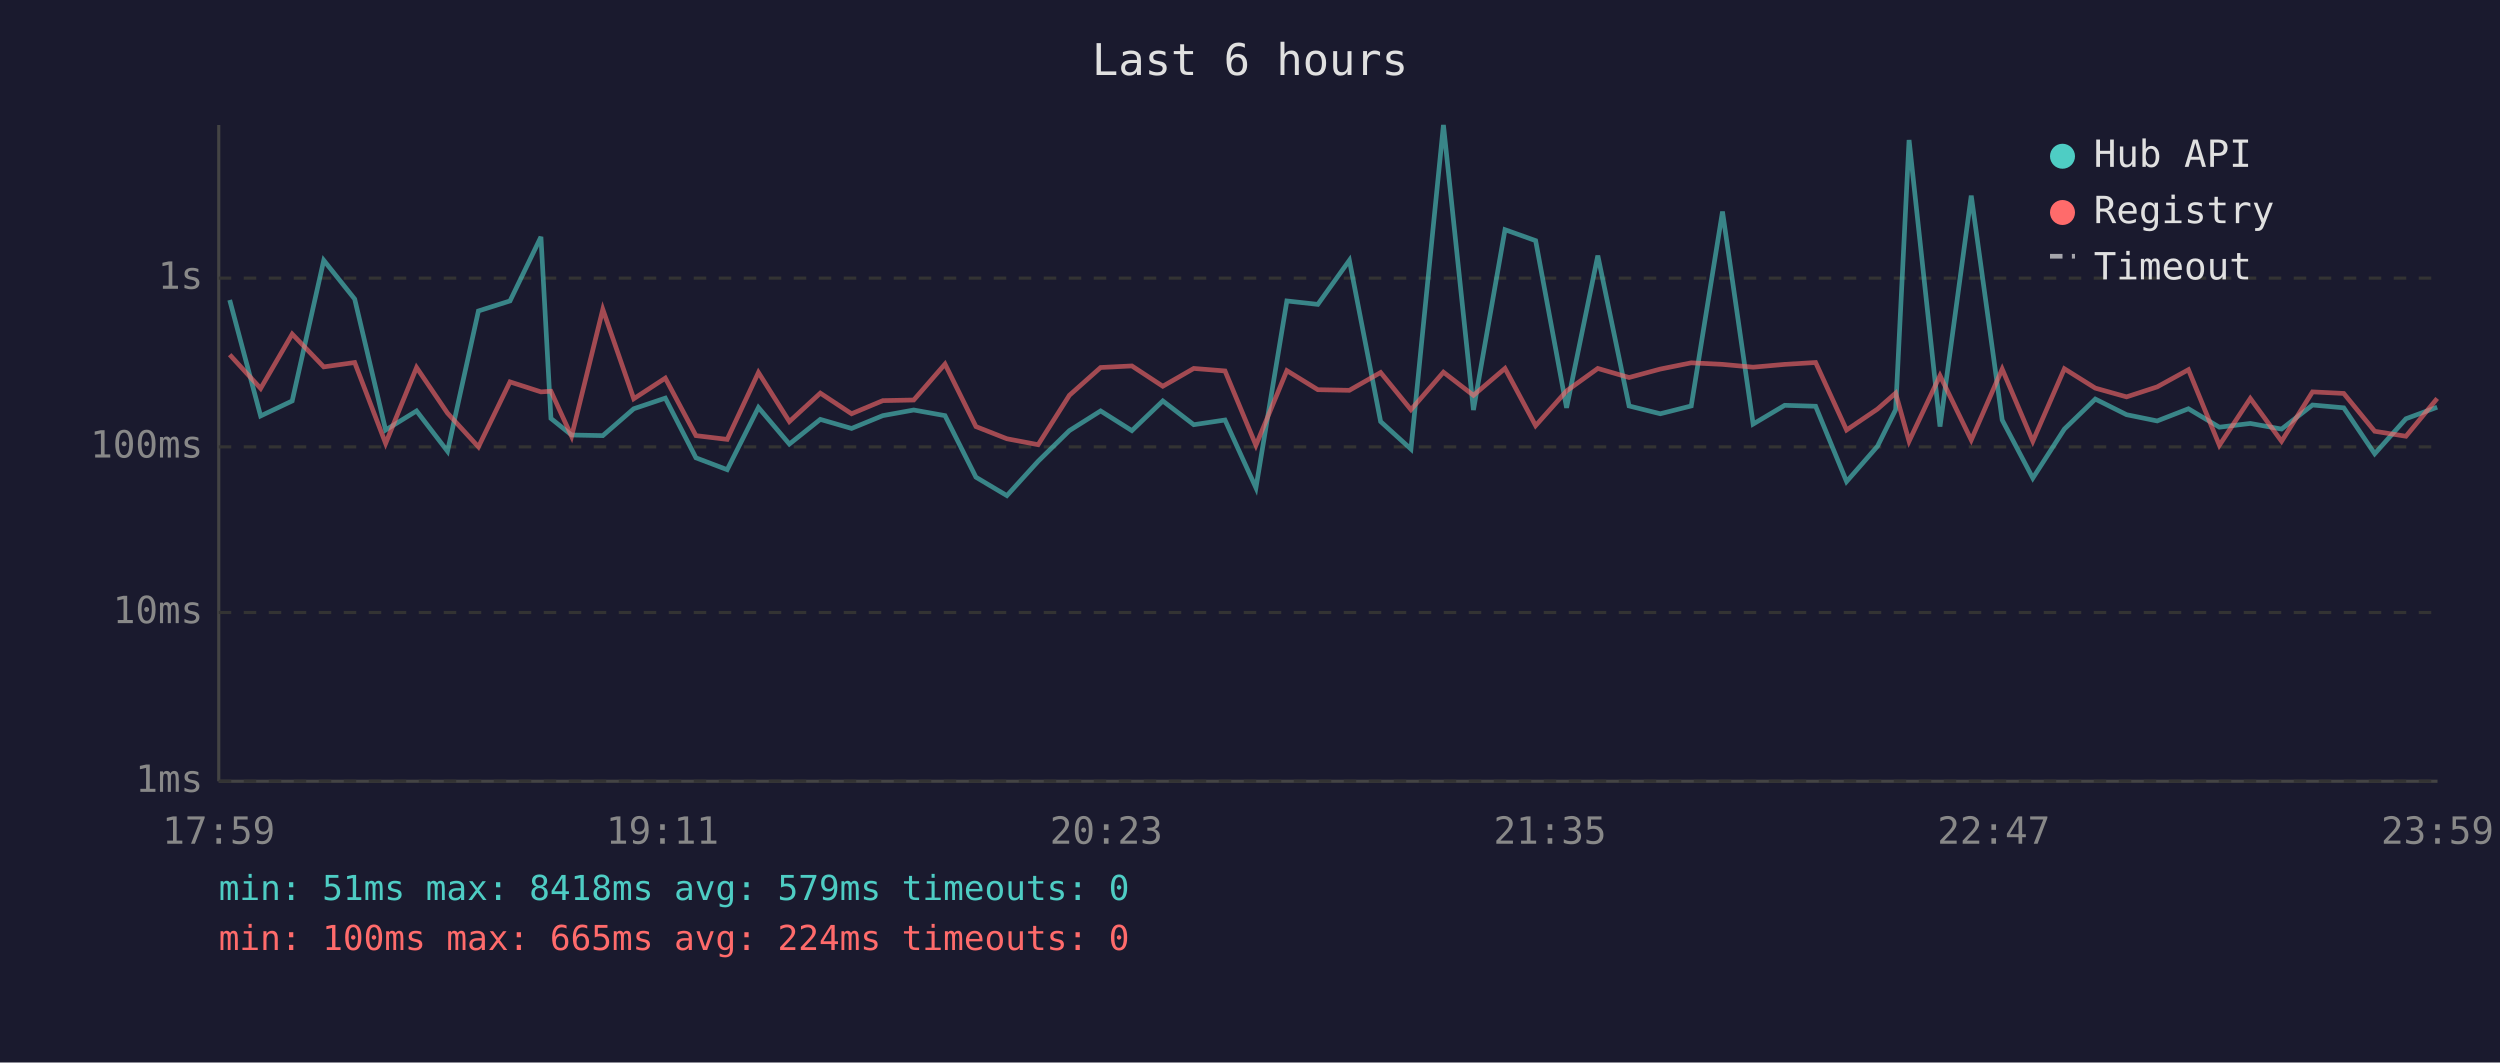
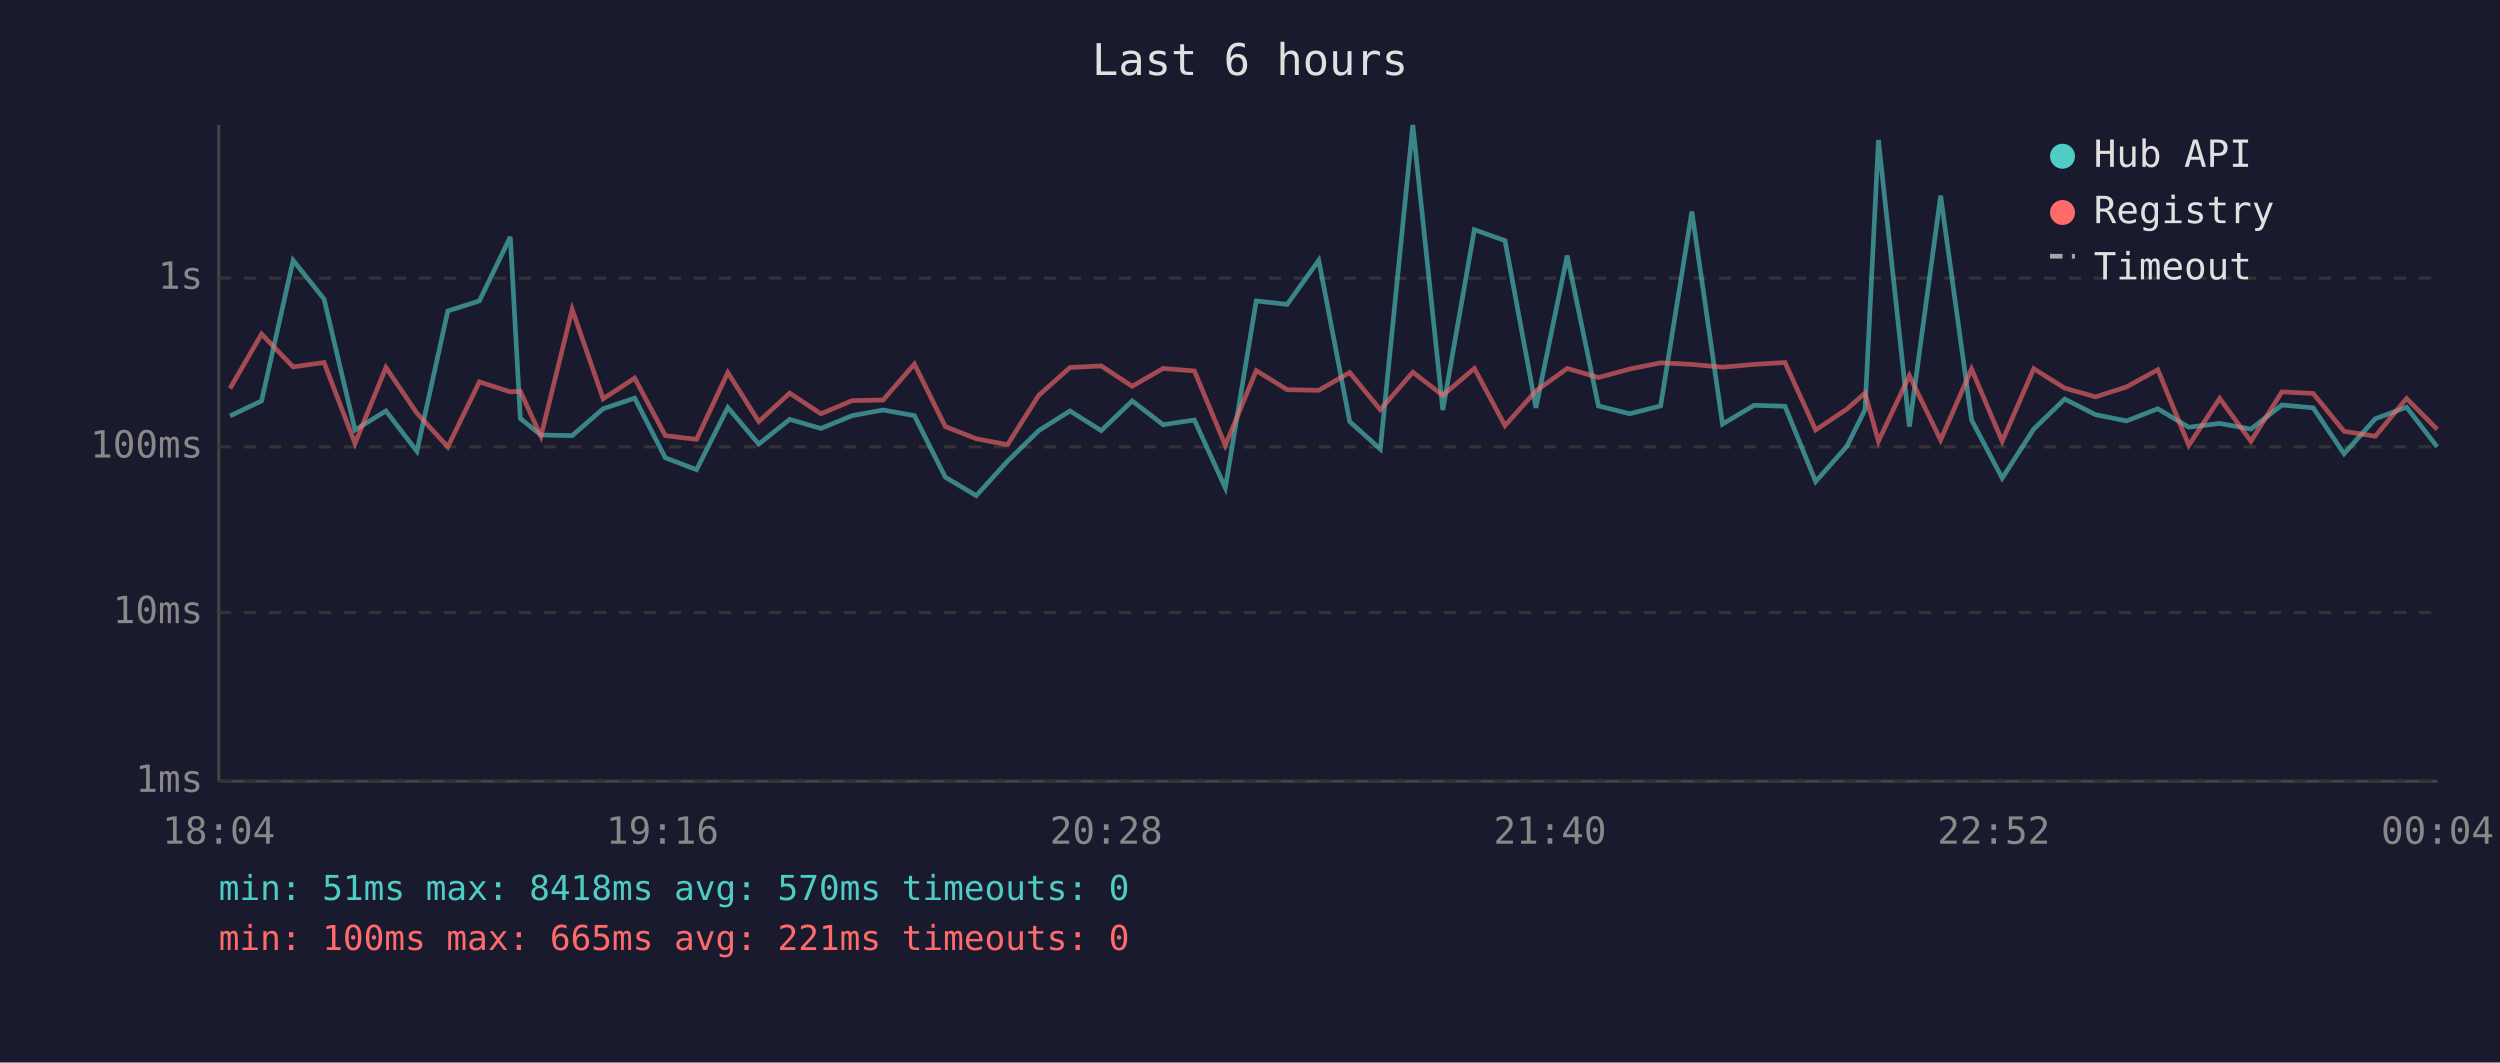
<svg xmlns="http://www.w3.org/2000/svg" viewBox="0 0 800 340" font-family="monospace" font-size="12">
  <rect width="800" height="340" fill="#1a1a2e" />
  <text x="400" y="24" fill="#e0e0e0" font-size="14" text-anchor="middle">Last 6 hours</text>
  <line x1="70" y1="40" x2="70" y2="250" stroke="#444" stroke-width="1" />
  <line x1="70" y1="250" x2="780" y2="250" stroke="#444" stroke-width="1" />
  <line x1="70" y1="250" x2="780" y2="250" stroke="#333" stroke-width="1" stroke-dasharray="4" />
  <text x="65" y="250" fill="#888" text-anchor="end" dominant-baseline="middle">1ms</text>
  <line x1="70" y1="196" x2="780" y2="196" stroke="#333" stroke-width="1" stroke-dasharray="4" />
  <text x="65" y="196" fill="#888" text-anchor="end" dominant-baseline="middle">10ms</text>
  <line x1="70" y1="143" x2="780" y2="143" stroke="#333" stroke-width="1" stroke-dasharray="4" />
  <text x="65" y="143" fill="#888" text-anchor="end" dominant-baseline="middle">100ms</text>
  <line x1="70" y1="89" x2="780" y2="89" stroke="#333" stroke-width="1" stroke-dasharray="4" />
  <text x="65" y="89" fill="#888" text-anchor="end" dominant-baseline="middle">1s</text>
-   <text x="70" y="270" fill="#888" text-anchor="middle">17:59</text>
-   <text x="212" y="270" fill="#888" text-anchor="middle">19:11</text>
-   <text x="354" y="270" fill="#888" text-anchor="middle">20:23</text>
-   <text x="496" y="270" fill="#888" text-anchor="middle">21:35</text>
-   <text x="638" y="270" fill="#888" text-anchor="middle">22:47</text>
-   <text x="780" y="270" fill="#888" text-anchor="middle">23:59</text>
-   <polyline points="73.5,96.0 83.4,133.1 93.5,128.3 103.6,83.3 113.5,95.7 123.4,137.6 133.3,131.5 143.2,144.4 153.1,99.5 163.2,96.3 173.1,75.8 176.3,133.9 182.9,139.2 192.9,139.4 202.8,130.8 212.9,127.4 222.7,146.5 232.7,150.3 242.7,130.4 252.6,142.1 262.5,134.2 272.5,137.1 282.5,133.0 292.4,131.2 302.4,133.0 312.3,152.7 322.2,158.6 332.2,147.6 342.2,137.8 352.2,131.5 362.2,137.8 372.1,128.3 382.0,135.9 392.0,134.4 401.9,156.1 411.8,96.3 421.7,97.4 431.8,83.3 441.8,134.9 451.5,143.7 461.9,40.0 471.5,131.2 481.6,73.5 491.4,77.0 501.3,130.5 511.3,81.8 521.3,129.9 531.3,132.4 541.2,129.9 551.2,67.7 561.0,135.7 571.1,129.7 581.0,130.0 590.9,154.1 600.8,142.8 606.6,131.1 610.9,44.8 620.8,136.5 630.8,62.6 640.7,134.4 650.5,153.0 660.6,137.3 670.5,127.7 680.5,132.7 690.3,134.7 700.3,130.8 710.2,136.7 720.1,135.5 730.1,137.3 740.0,129.6 750.0,130.5 759.9,145.2 769.9,134.0 779.9,130.3" fill="none" stroke="#4ecdc4" stroke-width="1.5" opacity="0.6" />
-   <polyline points="73.5,113.5 83.4,124.3 93.5,106.9 103.6,117.4 113.5,116.0 123.4,141.9 133.3,117.6 143.2,132.2 153.1,143.0 163.2,122.2 173.1,125.4 176.3,125.2 182.9,139.6 192.9,99.0 202.8,127.6 212.9,121.0 222.7,139.4 232.7,140.6 242.7,119.2 252.6,134.9 262.5,125.8 272.5,132.4 282.5,128.2 292.4,128.0 302.4,116.5 312.3,136.5 322.2,140.4 332.2,142.3 342.2,126.5 352.2,117.6 362.2,117.1 372.1,123.6 382.0,117.9 392.0,118.7 401.9,142.5 411.8,118.6 421.7,124.7 431.8,124.9 441.8,119.2 451.5,131.1 461.9,119.1 471.5,126.5 481.6,117.9 491.4,136.2 501.3,125.1 511.3,117.9 521.3,120.8 531.3,118.1 541.2,116.1 551.2,116.6 561.0,117.5 571.1,116.6 581.0,116.0 590.9,137.6 600.8,130.9 606.6,125.8 610.9,141.2 620.8,120.2 630.8,140.8 640.7,118.1 650.5,141.2 660.6,118.0 670.5,124.2 680.5,127.0 690.3,123.8 700.3,118.3 710.2,142.5 720.1,127.5 730.1,141.2 740.0,125.4 750.0,125.9 759.9,138.0 769.9,139.6 779.9,127.5" fill="none" stroke="#ff6b6b" stroke-width="1.5" opacity="0.6" />
+   <text x="70" y="270" fill="#888" text-anchor="middle">18:04</text>
+   <text x="212" y="270" fill="#888" text-anchor="middle">19:16</text>
+   <text x="354" y="270" fill="#888" text-anchor="middle">20:28</text>
+   <text x="496" y="270" fill="#888" text-anchor="middle">21:40</text>
+   <text x="638" y="270" fill="#888" text-anchor="middle">22:52</text>
+   <text x="780" y="270" fill="#888" text-anchor="middle">00:04</text>
+   <polyline points="73.6,133.1 83.7,128.3 93.8,83.3 103.7,95.7 113.6,137.6 123.5,131.5 133.4,144.4 143.3,99.5 153.4,96.3 163.3,75.8 166.5,133.9 173.1,139.2 183.1,139.4 193.0,130.8 203.1,127.4 212.9,146.5 222.9,150.3 232.9,130.4 242.8,142.1 252.7,134.2 262.7,137.1 272.7,133.0 282.6,131.2 292.6,133.0 302.5,152.7 312.4,158.6 322.4,147.6 332.4,137.8 342.4,131.5 352.4,137.8 362.3,128.3 372.2,135.9 382.2,134.4 392.1,156.1 402.0,96.3 411.9,97.4 422.0,83.3 431.9,134.9 441.7,143.7 452.1,40.0 461.7,131.2 471.8,73.5 481.6,77.0 491.5,130.5 501.5,81.8 511.5,129.9 521.5,132.4 531.4,129.9 541.4,67.7 551.2,135.7 561.3,129.7 571.2,130.0 581.0,154.1 591.0,142.8 596.8,131.1 601.1,44.8 611.0,136.5 621.0,62.6 630.9,134.4 640.7,153.0 650.8,137.3 660.7,127.7 670.6,132.7 680.5,134.7 690.5,130.8 700.4,136.7 710.3,135.5 720.3,137.3 730.2,129.6 740.2,130.5 750.1,145.2 760.1,134.0 770.1,130.3 779.9,143.0" fill="none" stroke="#4ecdc4" stroke-width="1.5" opacity="0.6" />
+   <polyline points="73.6,124.3 83.7,106.9 93.8,117.4 103.7,116.0 113.6,141.9 123.5,117.6 133.4,132.2 143.3,143.0 153.4,122.2 163.3,125.4 166.5,125.2 173.1,139.6 183.1,99.0 193.0,127.6 203.1,121.0 212.9,139.4 222.9,140.6 232.9,119.2 242.8,134.9 252.7,125.8 262.7,132.4 272.7,128.2 282.6,128.0 292.6,116.5 302.5,136.5 312.4,140.4 322.4,142.3 332.4,126.5 342.4,117.6 352.4,117.1 362.3,123.6 372.2,117.9 382.2,118.7 392.1,142.5 402.0,118.6 411.9,124.7 422.0,124.9 431.9,119.2 441.7,131.1 452.1,119.1 461.7,126.5 471.8,117.9 481.6,136.2 491.5,125.1 501.5,117.9 511.5,120.8 521.5,118.1 531.4,116.1 541.4,116.6 551.2,117.5 561.3,116.6 571.2,116.0 581.0,137.6 591.0,130.9 596.8,125.8 601.1,141.2 611.0,120.2 621.0,140.8 630.9,118.1 640.7,141.2 650.8,118.0 660.7,124.2 670.6,127.0 680.5,123.8 690.5,118.3 700.4,142.5 710.3,127.5 720.3,141.2 730.2,125.4 740.2,125.9 750.1,138.0 760.1,139.6 770.1,127.5 779.9,137.4" fill="none" stroke="#ff6b6b" stroke-width="1.5" opacity="0.6" />
  <circle cx="660" cy="50" r="4" fill="#4ecdc4" />
  <text x="670" y="50" fill="#e0e0e0" dominant-baseline="middle">Hub API</text>
  <circle cx="660" cy="68" r="4" fill="#ff6b6b" />
  <text x="670" y="68" fill="#e0e0e0" dominant-baseline="middle">Registry</text>
  <line x1="656" y1="82" x2="664" y2="82" stroke="#e0e0e0" stroke-width="1.5" stroke-dasharray="4,3" opacity="0.7" />
  <text x="670" y="86" fill="#e0e0e0" dominant-baseline="middle">Timeout</text>
-   <text x="70" y="288" fill="#4ecdc4" font-size="11">min: 51ms  max: 8418ms  avg: 579ms  timeouts: 0</text>
-   <text x="70" y="304" fill="#ff6b6b" font-size="11">min: 100ms  max: 665ms  avg: 224ms  timeouts: 0</text>
+   <text x="70" y="288" fill="#4ecdc4" font-size="11">min: 51ms  max: 8418ms  avg: 570ms  timeouts: 0</text>
+   <text x="70" y="304" fill="#ff6b6b" font-size="11">min: 100ms  max: 665ms  avg: 221ms  timeouts: 0</text>
</svg>
